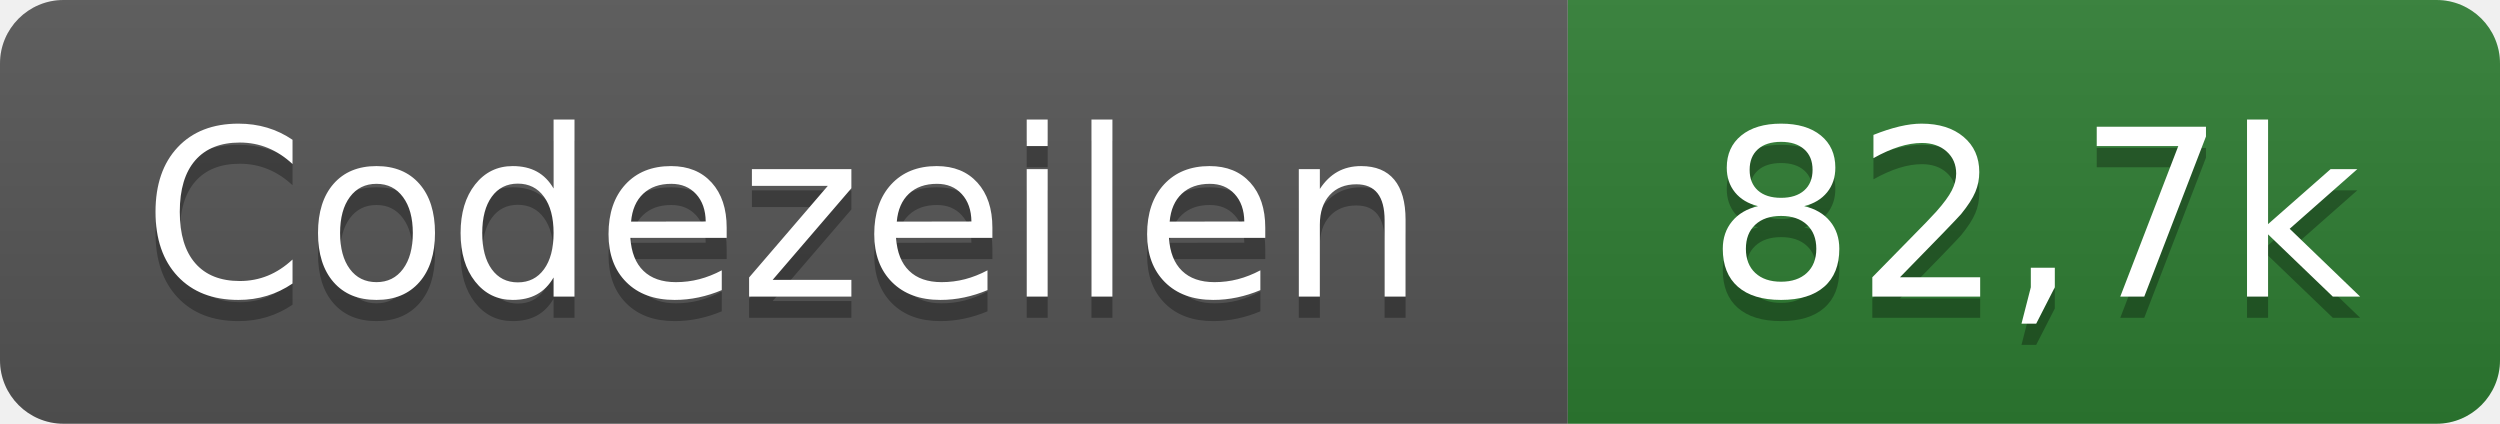
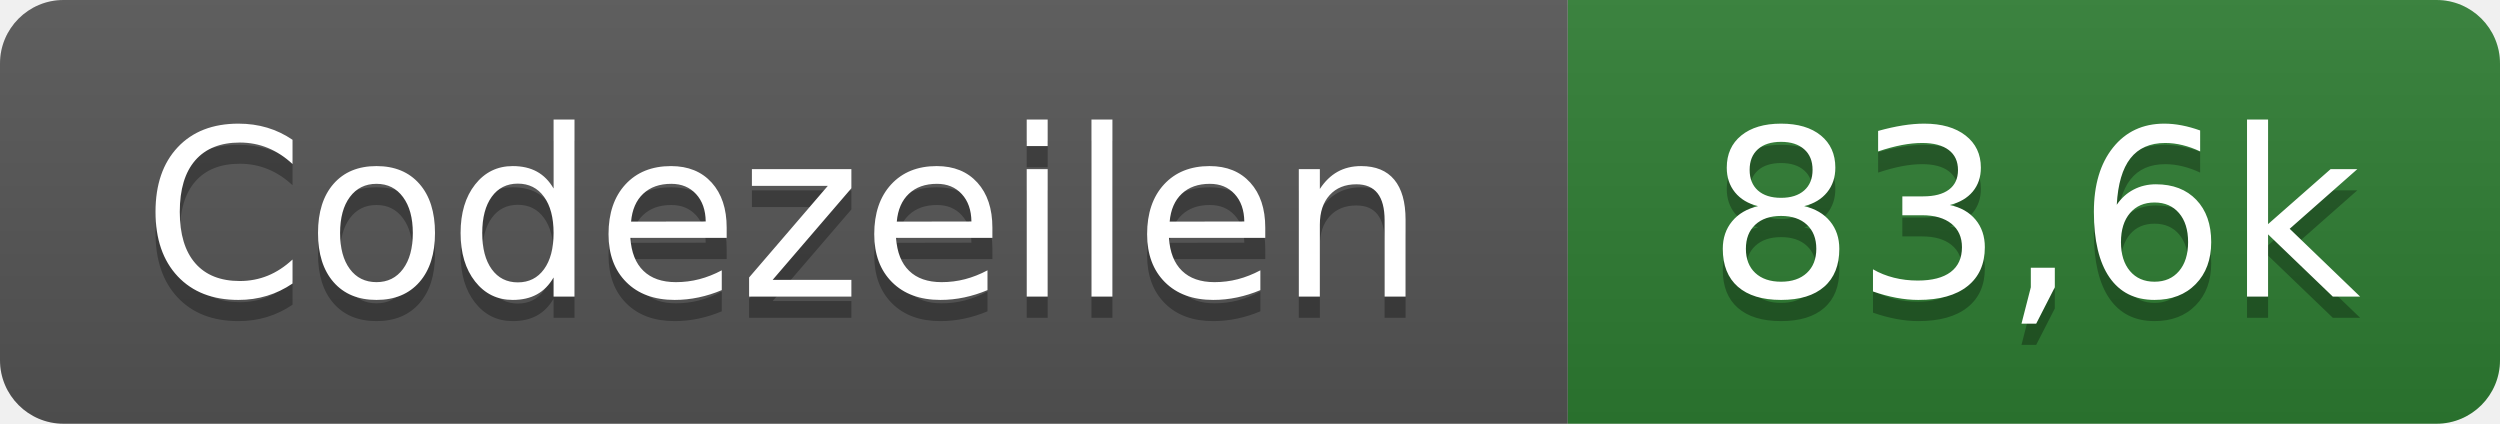
- <svg xmlns="http://www.w3.org/2000/svg" width="118" height="20" role="img" aria-label="Codezeilen: 82,7k">
+ <svg xmlns="http://www.w3.org/2000/svg" width="118" height="20" role="img" aria-label="Codezeilen: 83,6k">
  <linearGradient id="s" x2="0" y2="100%">
    <stop offset="0" stop-color="#bbb" stop-opacity=".1" />
    <stop offset="1" stop-opacity=".1" />
  </linearGradient>
  <clipPath id="r">
    <rect width="118" height="20" rx="3" fill="#fff" />
  </clipPath>
  <g clip-path="url(#r)">
    <rect width="74" height="20" fill="#555" />
    <rect x="74" width="44" height="20" fill="#2e7d32" />
    <rect width="118" height="20" fill="url(#s)" />
  </g>
  <g fill="#fff" text-anchor="middle" font-family="Verdana,Geneva,DejaVu Sans,sans-serif" text-rendering="geometricPrecision" font-size="110">
    <text x="370" y="150" fill="#010101" fill-opacity=".3" transform="scale(.1)" textLength="620">Codezeilen</text>
    <text x="370" y="140" transform="scale(.1)" textLength="620">Codezeilen</text>
-     <text x="960" y="150" fill="#010101" fill-opacity=".3" transform="scale(.1)" textLength="320">82,7k</text>
-     <text x="960" y="140" transform="scale(.1)" textLength="320">82,7k</text>
+     <text x="960" y="150" fill="#010101" fill-opacity=".3" transform="scale(.1)" textLength="320">83,6k</text>
+     <text x="960" y="140" transform="scale(.1)" textLength="320">83,6k</text>
  </g>
</svg>
